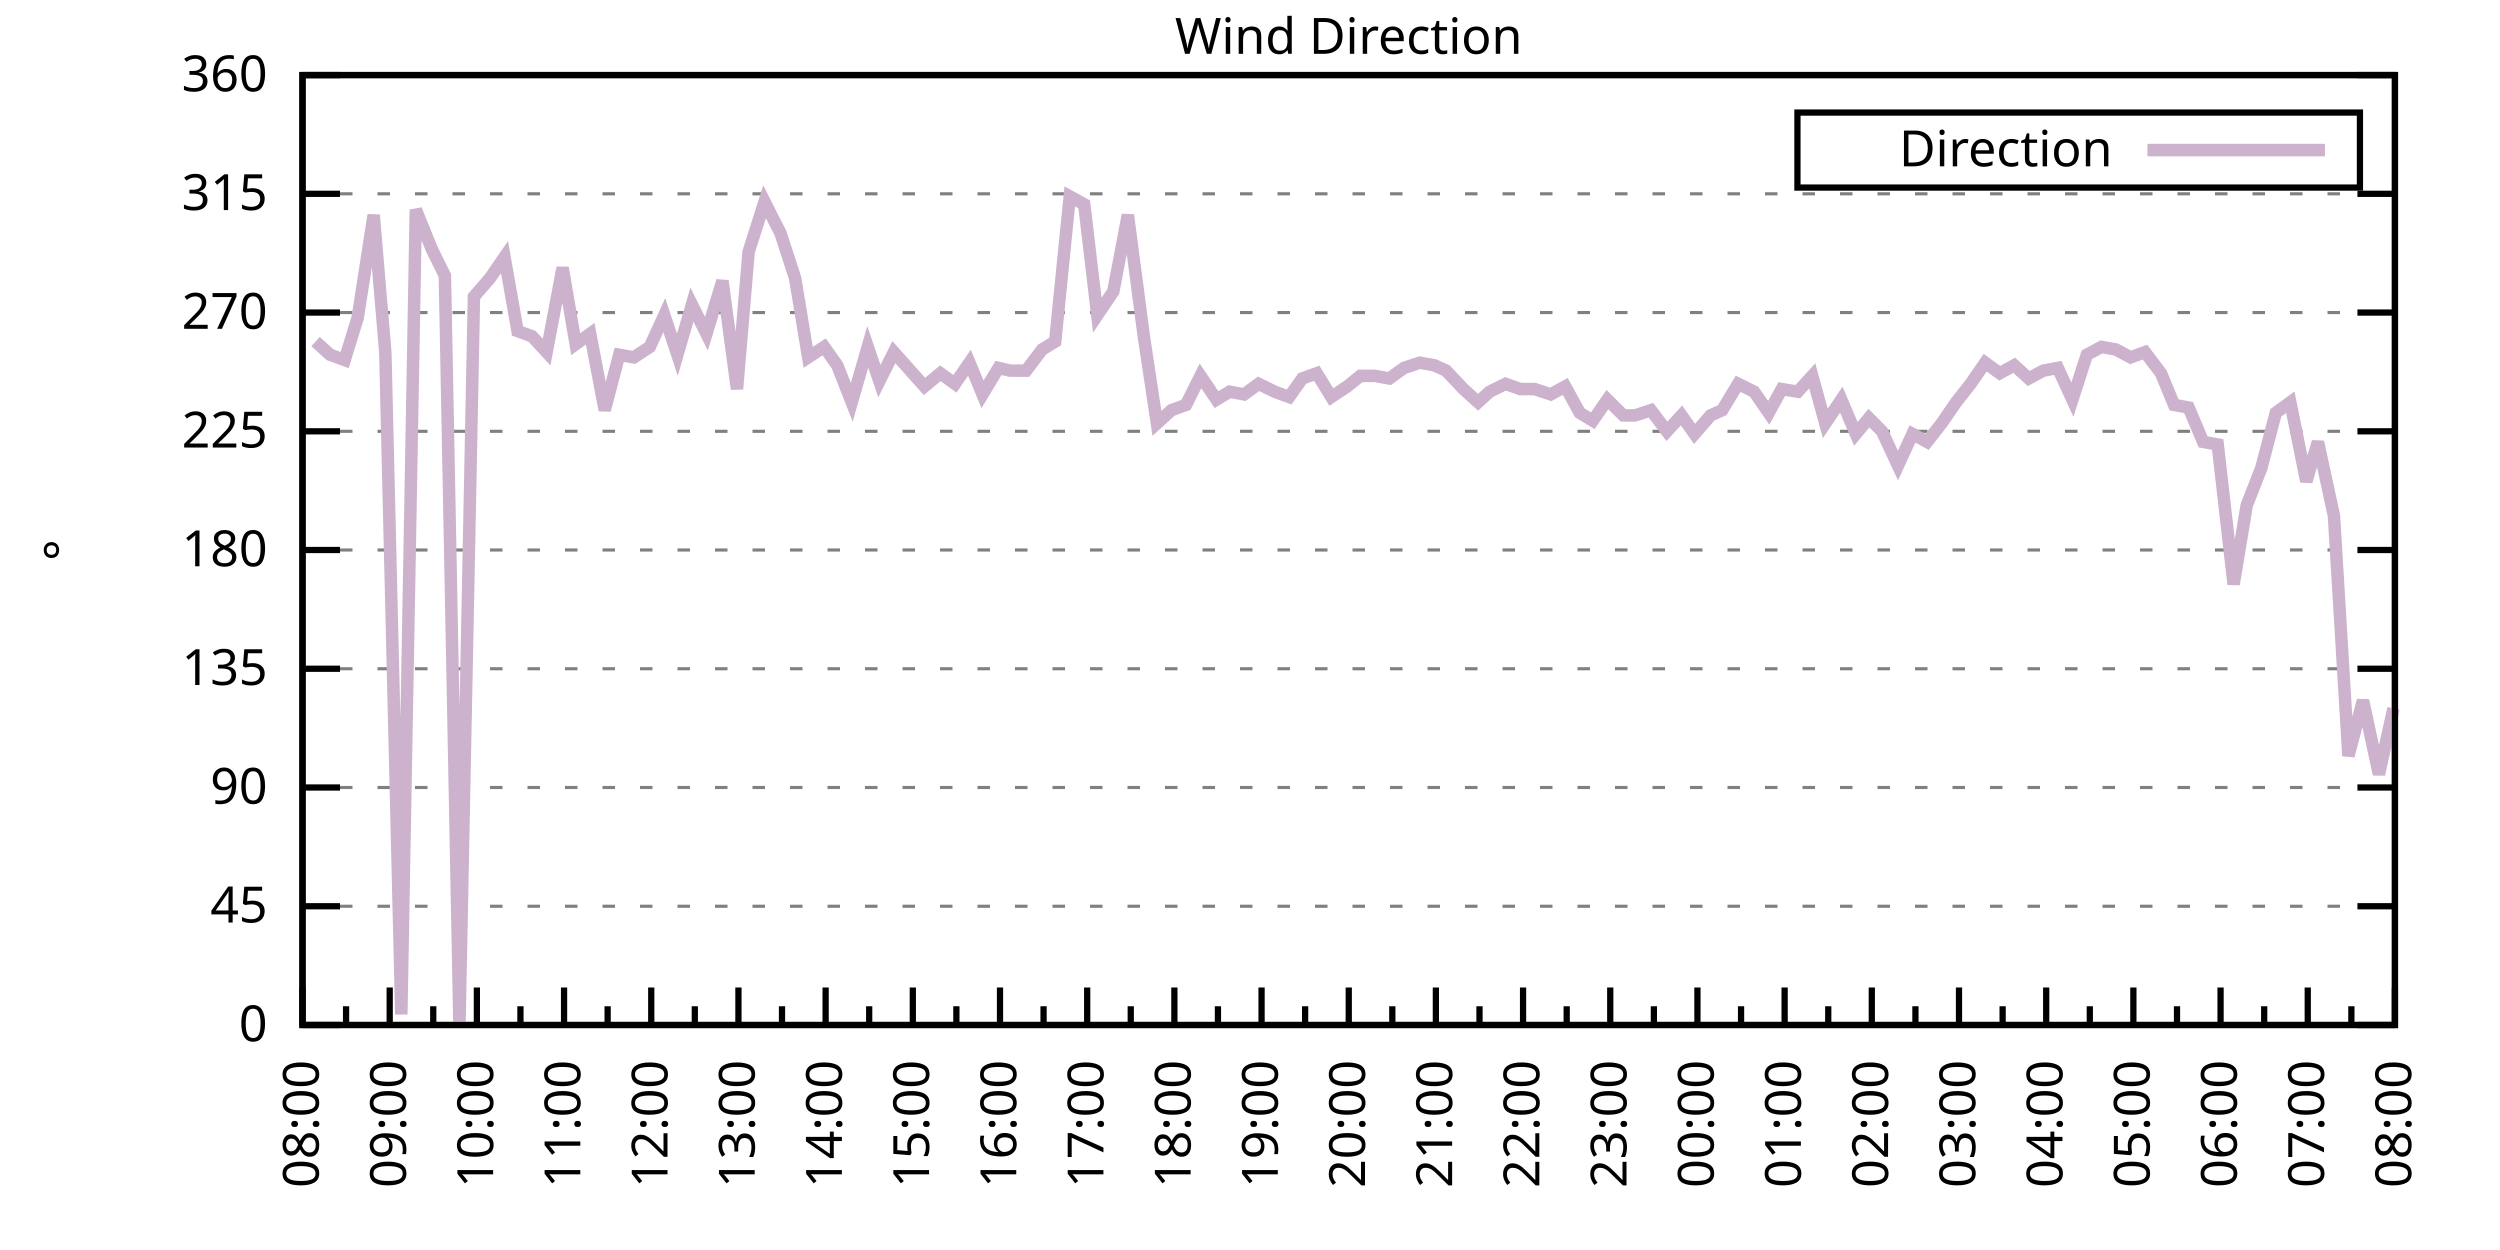
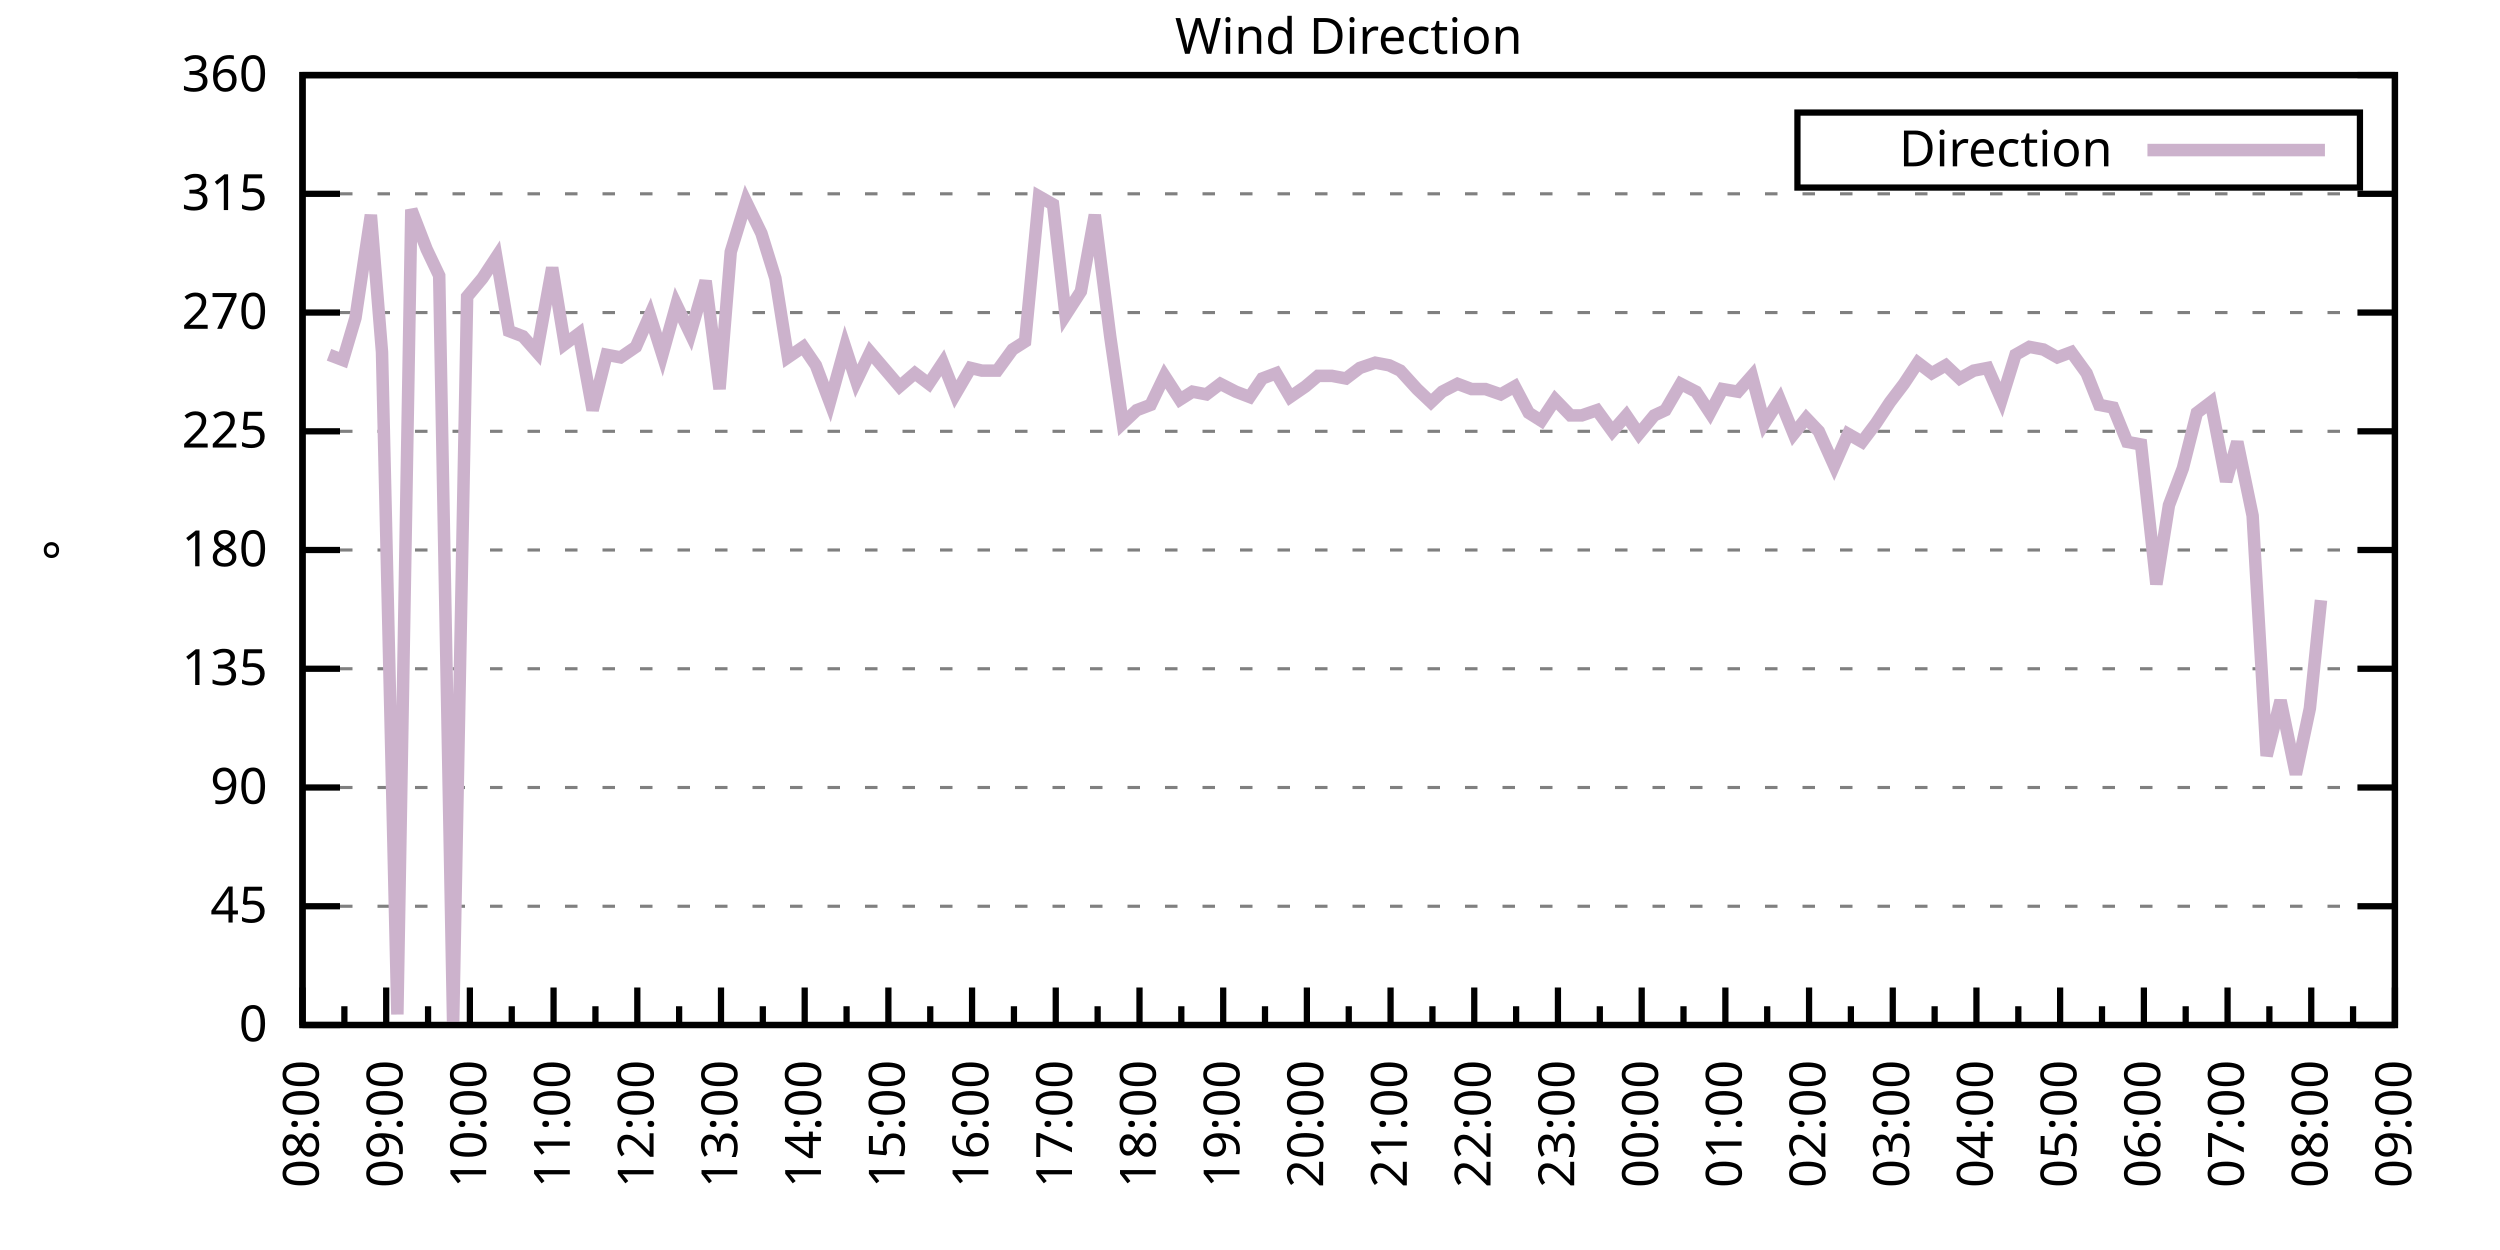
<svg xmlns="http://www.w3.org/2000/svg" xmlns:xlink="http://www.w3.org/1999/xlink" width="400" height="200" viewBox="0 0 400 200">
  <g id="gnuplot_canvas">
    <rect x="0" y="0" width="400" height="200" fill="none" />
    <defs>
      <circle id="gpDot" r="0.5" stroke-width="0.5" stroke="currentColor" />
      <path id="gpPt0" stroke-width="0.333" stroke="currentColor" d="M-1,0 h2 M0,-1 v2" />
      <path id="gpPt1" stroke-width="0.333" stroke="currentColor" d="M-1,-1 L1,1 M1,-1 L-1,1" />
      <path id="gpPt2" stroke-width="0.333" stroke="currentColor" d="M-1,0 L1,0 M0,-1 L0,1 M-1,-1 L1,1 M-1,1 L1,-1" />
      <rect id="gpPt3" stroke-width="0.333" stroke="currentColor" x="-1" y="-1" width="2" height="2" />
      <rect id="gpPt4" stroke-width="0.333" stroke="currentColor" fill="currentColor" x="-1" y="-1" width="2" height="2" />
      <circle id="gpPt5" stroke-width="0.333" stroke="currentColor" cx="0" cy="0" r="1" />
      <use xlink:href="#gpPt5" id="gpPt6" fill="currentColor" stroke="none" />
      <path id="gpPt7" stroke-width="0.333" stroke="currentColor" d="M0,-1.33 L-1.33,0.67 L1.33,0.67 z" />
      <use xlink:href="#gpPt7" id="gpPt8" fill="currentColor" stroke="none" />
      <use xlink:href="#gpPt7" id="gpPt9" stroke="currentColor" transform="rotate(180)" />
      <use xlink:href="#gpPt9" id="gpPt10" fill="currentColor" stroke="none" />
      <use xlink:href="#gpPt3" id="gpPt11" stroke="currentColor" transform="rotate(45)" />
      <use xlink:href="#gpPt11" id="gpPt12" fill="currentColor" stroke="none" />
      <path id="gpPt13" stroke-width="0.333" stroke="currentColor" d="M0,1.330 L1.265,0.411 L0.782,-1.067 L-0.782,-1.076 L-1.265,0.411 z" />
      <use xlink:href="#gpPt13" id="gpPt14" fill="currentColor" stroke="none" />
      <filter id="textbox" filterUnits="objectBoundingBox" x="0" y="0" height="1" width="1">
        <feFlood flood-color="white" flood-opacity="1" result="bgnd" />
        <feComposite in="SourceGraphic" in2="bgnd" operator="atop" />
      </filter>
      <filter id="greybox" filterUnits="objectBoundingBox" x="0" y="0" height="1" width="1">
        <feFlood flood-color="lightgrey" flood-opacity="1" result="grey" />
        <feComposite in="SourceGraphic" in2="grey" operator="atop" />
      </filter>
    </defs>
    <g fill="none" color="white" stroke="currentColor" stroke-width="1.00" stroke-linecap="butt" stroke-linejoin="miter">
</g>
    <g fill="none" color="black" stroke="currentColor" stroke-width="1.00" stroke-linecap="butt" stroke-linejoin="miter">
      <g stroke="none" shape-rendering="crispEdges">
        <polygon fill="rgb(255, 255, 255)" points="48.40,164.00 383.18,164.00 383.18,12.02 48.40,12.02 " />
      </g>
    </g>
    <g fill="none" color="black" stroke="currentColor" stroke-width="1.00" stroke-linecap="butt" stroke-linejoin="miter">
</g>
    <g fill="none" color="black" stroke="black" stroke-width="0.50" stroke-linecap="butt" stroke-linejoin="miter">
</g>
    <g fill="none" color="gray" stroke="currentColor" stroke-width="0.50" stroke-linecap="butt" stroke-linejoin="miter">
      <path stroke="gray" stroke-dasharray="2,4" class="gridline" d="M48.40,164.00 L383.19,164.00  " />
    </g>
    <g fill="none" color="gray" stroke="gray" stroke-width="1.00" stroke-linecap="butt" stroke-linejoin="miter">
</g>
    <g fill="none" color="black" stroke="currentColor" stroke-width="1.00" stroke-linecap="butt" stroke-linejoin="miter">
      <path stroke="black" d="M48.40,164.00 L54.40,164.00 M383.19,164.00 L377.19,164.00  " />
      <g transform="translate(42.80,166.60)" stroke="none" fill="black" font-family="Sans" font-size="8.00" text-anchor="end">
        <text>
          <tspan font-family="Sans"> 0</tspan>
        </text>
      </g>
    </g>
    <g fill="none" color="black" stroke="currentColor" stroke-width="1.00" stroke-linecap="butt" stroke-linejoin="miter">
</g>
    <g fill="none" color="black" stroke="black" stroke-width="0.50" stroke-linecap="butt" stroke-linejoin="miter">
</g>
    <g fill="none" color="gray" stroke="currentColor" stroke-width="0.50" stroke-linecap="butt" stroke-linejoin="miter">
      <path stroke="gray" stroke-dasharray="2,4" class="gridline" d="M48.40,145.00 L383.19,145.00  " />
    </g>
    <g fill="none" color="gray" stroke="gray" stroke-width="1.00" stroke-linecap="butt" stroke-linejoin="miter">
</g>
    <g fill="none" color="black" stroke="currentColor" stroke-width="1.00" stroke-linecap="butt" stroke-linejoin="miter">
      <path stroke="black" d="M48.40,145.00 L54.40,145.00 M383.19,145.00 L377.19,145.00  " />
      <g transform="translate(42.80,147.60)" stroke="none" fill="black" font-family="Sans" font-size="8.00" text-anchor="end">
        <text>
          <tspan font-family="Sans"> 45</tspan>
        </text>
      </g>
    </g>
    <g fill="none" color="black" stroke="currentColor" stroke-width="1.00" stroke-linecap="butt" stroke-linejoin="miter">
</g>
    <g fill="none" color="black" stroke="black" stroke-width="0.50" stroke-linecap="butt" stroke-linejoin="miter">
</g>
    <g fill="none" color="gray" stroke="currentColor" stroke-width="0.50" stroke-linecap="butt" stroke-linejoin="miter">
      <path stroke="gray" stroke-dasharray="2,4" class="gridline" d="M48.40,126.00 L383.19,126.00  " />
    </g>
    <g fill="none" color="gray" stroke="gray" stroke-width="1.00" stroke-linecap="butt" stroke-linejoin="miter">
</g>
    <g fill="none" color="black" stroke="currentColor" stroke-width="1.00" stroke-linecap="butt" stroke-linejoin="miter">
      <path stroke="black" d="M48.40,126.00 L54.40,126.00 M383.19,126.00 L377.19,126.00  " />
      <g transform="translate(42.80,128.60)" stroke="none" fill="black" font-family="Sans" font-size="8.00" text-anchor="end">
        <text>
          <tspan font-family="Sans"> 90</tspan>
        </text>
      </g>
    </g>
    <g fill="none" color="black" stroke="currentColor" stroke-width="1.00" stroke-linecap="butt" stroke-linejoin="miter">
</g>
    <g fill="none" color="black" stroke="black" stroke-width="0.50" stroke-linecap="butt" stroke-linejoin="miter">
</g>
    <g fill="none" color="gray" stroke="currentColor" stroke-width="0.50" stroke-linecap="butt" stroke-linejoin="miter">
      <path stroke="gray" stroke-dasharray="2,4" class="gridline" d="M48.40,107.00 L383.19,107.00  " />
    </g>
    <g fill="none" color="gray" stroke="gray" stroke-width="1.00" stroke-linecap="butt" stroke-linejoin="miter">
</g>
    <g fill="none" color="black" stroke="currentColor" stroke-width="1.00" stroke-linecap="butt" stroke-linejoin="miter">
      <path stroke="black" d="M48.40,107.00 L54.40,107.00 M383.19,107.00 L377.19,107.00  " />
      <g transform="translate(42.80,109.60)" stroke="none" fill="black" font-family="Sans" font-size="8.00" text-anchor="end">
        <text>
          <tspan font-family="Sans"> 135</tspan>
        </text>
      </g>
    </g>
    <g fill="none" color="black" stroke="currentColor" stroke-width="1.00" stroke-linecap="butt" stroke-linejoin="miter">
</g>
    <g fill="none" color="black" stroke="black" stroke-width="0.50" stroke-linecap="butt" stroke-linejoin="miter">
</g>
    <g fill="none" color="gray" stroke="currentColor" stroke-width="0.50" stroke-linecap="butt" stroke-linejoin="miter">
      <path stroke="gray" stroke-dasharray="2,4" class="gridline" d="M48.40,88.00 L383.19,88.00  " />
    </g>
    <g fill="none" color="gray" stroke="gray" stroke-width="1.00" stroke-linecap="butt" stroke-linejoin="miter">
</g>
    <g fill="none" color="black" stroke="currentColor" stroke-width="1.00" stroke-linecap="butt" stroke-linejoin="miter">
      <path stroke="black" d="M48.40,88.00 L54.40,88.00 M383.19,88.00 L377.19,88.00  " />
      <g transform="translate(42.80,90.60)" stroke="none" fill="black" font-family="Sans" font-size="8.00" text-anchor="end">
        <text>
          <tspan font-family="Sans"> 180</tspan>
        </text>
      </g>
    </g>
    <g fill="none" color="black" stroke="currentColor" stroke-width="1.00" stroke-linecap="butt" stroke-linejoin="miter">
</g>
    <g fill="none" color="black" stroke="black" stroke-width="0.50" stroke-linecap="butt" stroke-linejoin="miter">
</g>
    <g fill="none" color="gray" stroke="currentColor" stroke-width="0.50" stroke-linecap="butt" stroke-linejoin="miter">
      <path stroke="gray" stroke-dasharray="2,4" class="gridline" d="M48.40,69.01 L383.19,69.01  " />
    </g>
    <g fill="none" color="gray" stroke="gray" stroke-width="1.00" stroke-linecap="butt" stroke-linejoin="miter">
</g>
    <g fill="none" color="black" stroke="currentColor" stroke-width="1.00" stroke-linecap="butt" stroke-linejoin="miter">
      <path stroke="black" d="M48.40,69.01 L54.40,69.01 M383.19,69.01 L377.19,69.01  " />
      <g transform="translate(42.80,71.61)" stroke="none" fill="black" font-family="Sans" font-size="8.00" text-anchor="end">
        <text>
          <tspan font-family="Sans"> 225</tspan>
        </text>
      </g>
    </g>
    <g fill="none" color="black" stroke="currentColor" stroke-width="1.00" stroke-linecap="butt" stroke-linejoin="miter">
</g>
    <g fill="none" color="black" stroke="black" stroke-width="0.50" stroke-linecap="butt" stroke-linejoin="miter">
</g>
    <g fill="none" color="gray" stroke="currentColor" stroke-width="0.50" stroke-linecap="butt" stroke-linejoin="miter">
      <path stroke="gray" stroke-dasharray="2,4" class="gridline" d="M48.40,50.01 L383.19,50.01  " />
    </g>
    <g fill="none" color="gray" stroke="gray" stroke-width="1.00" stroke-linecap="butt" stroke-linejoin="miter">
</g>
    <g fill="none" color="black" stroke="currentColor" stroke-width="1.00" stroke-linecap="butt" stroke-linejoin="miter">
      <path stroke="black" d="M48.40,50.01 L54.40,50.01 M383.19,50.01 L377.19,50.01  " />
      <g transform="translate(42.80,52.61)" stroke="none" fill="black" font-family="Sans" font-size="8.00" text-anchor="end">
        <text>
          <tspan font-family="Sans"> 270</tspan>
        </text>
      </g>
    </g>
    <g fill="none" color="black" stroke="currentColor" stroke-width="1.00" stroke-linecap="butt" stroke-linejoin="miter">
</g>
    <g fill="none" color="black" stroke="black" stroke-width="0.50" stroke-linecap="butt" stroke-linejoin="miter">
</g>
    <g fill="none" color="gray" stroke="currentColor" stroke-width="0.50" stroke-linecap="butt" stroke-linejoin="miter">
      <path stroke="gray" stroke-dasharray="2,4" class="gridline" d="M48.40,31.01 L383.19,31.01  " />
    </g>
    <g fill="none" color="gray" stroke="gray" stroke-width="1.00" stroke-linecap="butt" stroke-linejoin="miter">
</g>
    <g fill="none" color="black" stroke="currentColor" stroke-width="1.00" stroke-linecap="butt" stroke-linejoin="miter">
      <path stroke="black" d="M48.40,31.01 L54.40,31.01 M383.19,31.01 L377.19,31.01  " />
      <g transform="translate(42.80,33.61)" stroke="none" fill="black" font-family="Sans" font-size="8.00" text-anchor="end">
        <text>
          <tspan font-family="Sans"> 315</tspan>
        </text>
      </g>
    </g>
    <g fill="none" color="black" stroke="currentColor" stroke-width="1.00" stroke-linecap="butt" stroke-linejoin="miter">
</g>
    <g fill="none" color="black" stroke="black" stroke-width="0.50" stroke-linecap="butt" stroke-linejoin="miter">
</g>
    <g fill="none" color="gray" stroke="currentColor" stroke-width="0.50" stroke-linecap="butt" stroke-linejoin="miter">
      <path stroke="gray" stroke-dasharray="2,4" class="gridline" d="M48.40,12.01 L383.19,12.01  " />
    </g>
    <g fill="none" color="gray" stroke="gray" stroke-width="1.00" stroke-linecap="butt" stroke-linejoin="miter">
</g>
    <g fill="none" color="black" stroke="currentColor" stroke-width="1.00" stroke-linecap="butt" stroke-linejoin="miter">
      <path stroke="black" d="M48.40,12.01 L54.40,12.01 M383.19,12.01 L377.19,12.01  " />
      <g transform="translate(42.80,14.61)" stroke="none" fill="black" font-family="Sans" font-size="8.00" text-anchor="end">
        <text>
          <tspan font-family="Sans"> 360</tspan>
        </text>
      </g>
    </g>
    <g fill="none" color="black" stroke="currentColor" stroke-width="1.00" stroke-linecap="butt" stroke-linejoin="miter">
      <path stroke="black" d="M48.40,164.00 L48.40,158.00  " />
      <g transform="translate(51.00,169.60) rotate(270)" stroke="none" fill="black" font-family="Sans" font-size="8.00" text-anchor="end">
        <text>
          <tspan font-family="Sans">08:00</tspan>
        </text>
      </g>
    </g>
    <g fill="none" color="black" stroke="currentColor" stroke-width="1.00" stroke-linecap="butt" stroke-linejoin="miter">
-       <path stroke="black" d="M55.37,164.00 L55.37,161.00 M62.35,164.00 L62.35,158.00  " />
-       <g transform="translate(64.95,169.60) rotate(270)" stroke="none" fill="black" font-family="Sans" font-size="8.00" text-anchor="end">
+       <path stroke="black" d="M55.10,164.00 L55.10,161.00 M61.79,164.00 L61.79,158.00  " />
+       <g transform="translate(64.39,169.60) rotate(270)" stroke="none" fill="black" font-family="Sans" font-size="8.00" text-anchor="end">
        <text>
          <tspan font-family="Sans">09:00</tspan>
        </text>
      </g>
    </g>
    <g fill="none" color="black" stroke="currentColor" stroke-width="1.00" stroke-linecap="butt" stroke-linejoin="miter">
-       <path stroke="black" d="M69.32,164.00 L69.32,161.00 M76.30,164.00 L76.30,158.00  " />
-       <g transform="translate(78.90,169.60) rotate(270)" stroke="none" fill="black" font-family="Sans" font-size="8.00" text-anchor="end">
+       <path stroke="black" d="M68.49,164.00 L68.49,161.00 M75.18,164.00 L75.18,158.00  " />
+       <g transform="translate(77.78,169.60) rotate(270)" stroke="none" fill="black" font-family="Sans" font-size="8.00" text-anchor="end">
        <text>
          <tspan font-family="Sans">10:00</tspan>
        </text>
      </g>
    </g>
    <g fill="none" color="black" stroke="currentColor" stroke-width="1.00" stroke-linecap="butt" stroke-linejoin="miter">
-       <path stroke="black" d="M83.27,164.00 L83.27,161.00 M90.25,164.00 L90.25,158.00  " />
-       <g transform="translate(92.85,169.60) rotate(270)" stroke="none" fill="black" font-family="Sans" font-size="8.00" text-anchor="end">
+       <path stroke="black" d="M81.88,164.00 L81.88,161.00 M88.57,164.00 L88.57,158.00  " />
+       <g transform="translate(91.17,169.60) rotate(270)" stroke="none" fill="black" font-family="Sans" font-size="8.00" text-anchor="end">
        <text>
          <tspan font-family="Sans">11:00</tspan>
        </text>
      </g>
    </g>
    <g fill="none" color="black" stroke="currentColor" stroke-width="1.00" stroke-linecap="butt" stroke-linejoin="miter">
-       <path stroke="black" d="M97.22,164.00 L97.22,161.00 M104.20,164.00 L104.20,158.00  " />
-       <g transform="translate(106.80,169.60) rotate(270)" stroke="none" fill="black" font-family="Sans" font-size="8.00" text-anchor="end">
+       <path stroke="black" d="M95.27,164.00 L95.27,161.00 M101.97,164.00 L101.97,158.00  " />
+       <g transform="translate(104.57,169.60) rotate(270)" stroke="none" fill="black" font-family="Sans" font-size="8.00" text-anchor="end">
        <text>
          <tspan font-family="Sans">12:00</tspan>
        </text>
      </g>
    </g>
    <g fill="none" color="black" stroke="currentColor" stroke-width="1.00" stroke-linecap="butt" stroke-linejoin="miter">
-       <path stroke="black" d="M111.17,164.00 L111.17,161.00 M118.15,164.00 L118.15,158.00  " />
-       <g transform="translate(120.75,169.60) rotate(270)" stroke="none" fill="black" font-family="Sans" font-size="8.00" text-anchor="end">
+       <path stroke="black" d="M108.66,164.00 L108.66,161.00 M115.36,164.00 L115.36,158.00  " />
+       <g transform="translate(117.96,169.60) rotate(270)" stroke="none" fill="black" font-family="Sans" font-size="8.00" text-anchor="end">
        <text>
          <tspan font-family="Sans">13:00</tspan>
        </text>
      </g>
    </g>
    <g fill="none" color="black" stroke="currentColor" stroke-width="1.00" stroke-linecap="butt" stroke-linejoin="miter">
-       <path stroke="black" d="M125.12,164.00 L125.12,161.00 M132.10,164.00 L132.10,158.00  " />
-       <g transform="translate(134.70,169.60) rotate(270)" stroke="none" fill="black" font-family="Sans" font-size="8.00" text-anchor="end">
+       <path stroke="black" d="M122.05,164.00 L122.05,161.00 M128.75,164.00 L128.75,158.00  " />
+       <g transform="translate(131.35,169.60) rotate(270)" stroke="none" fill="black" font-family="Sans" font-size="8.00" text-anchor="end">
        <text>
          <tspan font-family="Sans">14:00</tspan>
        </text>
      </g>
    </g>
    <g fill="none" color="black" stroke="currentColor" stroke-width="1.00" stroke-linecap="butt" stroke-linejoin="miter">
-       <path stroke="black" d="M139.07,164.00 L139.07,161.00 M146.05,164.00 L146.05,158.00  " />
-       <g transform="translate(148.65,169.60) rotate(270)" stroke="none" fill="black" font-family="Sans" font-size="8.00" text-anchor="end">
+       <path stroke="black" d="M135.45,164.00 L135.45,161.00 M142.14,164.00 L142.14,158.00  " />
+       <g transform="translate(144.74,169.60) rotate(270)" stroke="none" fill="black" font-family="Sans" font-size="8.00" text-anchor="end">
        <text>
          <tspan font-family="Sans">15:00</tspan>
        </text>
      </g>
    </g>
    <g fill="none" color="black" stroke="currentColor" stroke-width="1.00" stroke-linecap="butt" stroke-linejoin="miter">
-       <path stroke="black" d="M153.02,164.00 L153.02,161.00 M160.00,164.00 L160.00,158.00  " />
-       <g transform="translate(162.60,169.60) rotate(270)" stroke="none" fill="black" font-family="Sans" font-size="8.00" text-anchor="end">
+       <path stroke="black" d="M148.84,164.00 L148.84,161.00 M155.53,164.00 L155.53,158.00  " />
+       <g transform="translate(158.13,169.60) rotate(270)" stroke="none" fill="black" font-family="Sans" font-size="8.00" text-anchor="end">
        <text>
          <tspan font-family="Sans">16:00</tspan>
        </text>
      </g>
    </g>
    <g fill="none" color="black" stroke="currentColor" stroke-width="1.00" stroke-linecap="butt" stroke-linejoin="miter">
-       <path stroke="black" d="M166.97,164.00 L166.97,161.00 M173.95,164.00 L173.95,158.00  " />
-       <g transform="translate(176.55,169.60) rotate(270)" stroke="none" fill="black" font-family="Sans" font-size="8.00" text-anchor="end">
+       <path stroke="black" d="M162.23,164.00 L162.23,161.00 M168.92,164.00 L168.92,158.00  " />
+       <g transform="translate(171.52,169.60) rotate(270)" stroke="none" fill="black" font-family="Sans" font-size="8.00" text-anchor="end">
        <text>
          <tspan font-family="Sans">17:00</tspan>
        </text>
      </g>
    </g>
    <g fill="none" color="black" stroke="currentColor" stroke-width="1.00" stroke-linecap="butt" stroke-linejoin="miter">
-       <path stroke="black" d="M180.92,164.00 L180.92,161.00 M187.90,164.00 L187.90,158.00  " />
-       <g transform="translate(190.50,169.60) rotate(270)" stroke="none" fill="black" font-family="Sans" font-size="8.00" text-anchor="end">
+       <path stroke="black" d="M175.62,164.00 L175.62,161.00 M182.32,164.00 L182.32,158.00  " />
+       <g transform="translate(184.92,169.60) rotate(270)" stroke="none" fill="black" font-family="Sans" font-size="8.00" text-anchor="end">
        <text>
          <tspan font-family="Sans">18:00</tspan>
        </text>
      </g>
    </g>
    <g fill="none" color="black" stroke="currentColor" stroke-width="1.00" stroke-linecap="butt" stroke-linejoin="miter">
-       <path stroke="black" d="M194.87,164.00 L194.87,161.00 M201.85,164.00 L201.85,158.00  " />
-       <g transform="translate(204.45,169.60) rotate(270)" stroke="none" fill="black" font-family="Sans" font-size="8.00" text-anchor="end">
+       <path stroke="black" d="M189.01,164.00 L189.01,161.00 M195.71,164.00 L195.71,158.00  " />
+       <g transform="translate(198.31,169.60) rotate(270)" stroke="none" fill="black" font-family="Sans" font-size="8.00" text-anchor="end">
        <text>
          <tspan font-family="Sans">19:00</tspan>
        </text>
      </g>
    </g>
    <g fill="none" color="black" stroke="currentColor" stroke-width="1.00" stroke-linecap="butt" stroke-linejoin="miter">
-       <path stroke="black" d="M208.82,164.00 L208.82,161.00 M215.80,164.00 L215.80,158.00  " />
-       <g transform="translate(218.40,169.60) rotate(270)" stroke="none" fill="black" font-family="Sans" font-size="8.00" text-anchor="end">
+       <path stroke="black" d="M202.40,164.00 L202.40,161.00 M209.10,164.00 L209.10,158.00  " />
+       <g transform="translate(211.70,169.60) rotate(270)" stroke="none" fill="black" font-family="Sans" font-size="8.00" text-anchor="end">
        <text>
          <tspan font-family="Sans">20:00</tspan>
        </text>
      </g>
    </g>
    <g fill="none" color="black" stroke="currentColor" stroke-width="1.00" stroke-linecap="butt" stroke-linejoin="miter">
-       <path stroke="black" d="M222.77,164.00 L222.77,161.00 M229.74,164.00 L229.74,158.00  " />
-       <g transform="translate(232.34,169.60) rotate(270)" stroke="none" fill="black" font-family="Sans" font-size="8.00" text-anchor="end">
+       <path stroke="black" d="M215.80,164.00 L215.80,161.00 M222.49,164.00 L222.49,158.00  " />
+       <g transform="translate(225.09,169.60) rotate(270)" stroke="none" fill="black" font-family="Sans" font-size="8.00" text-anchor="end">
        <text>
          <tspan font-family="Sans">21:00</tspan>
        </text>
      </g>
    </g>
    <g fill="none" color="black" stroke="currentColor" stroke-width="1.00" stroke-linecap="butt" stroke-linejoin="miter">
-       <path stroke="black" d="M236.72,164.00 L236.72,161.00 M243.69,164.00 L243.69,158.00  " />
-       <g transform="translate(246.29,169.60) rotate(270)" stroke="none" fill="black" font-family="Sans" font-size="8.00" text-anchor="end">
+       <path stroke="black" d="M229.19,164.00 L229.19,161.00 M235.88,164.00 L235.88,158.00  " />
+       <g transform="translate(238.48,169.60) rotate(270)" stroke="none" fill="black" font-family="Sans" font-size="8.00" text-anchor="end">
        <text>
          <tspan font-family="Sans">22:00</tspan>
        </text>
      </g>
    </g>
    <g fill="none" color="black" stroke="currentColor" stroke-width="1.00" stroke-linecap="butt" stroke-linejoin="miter">
-       <path stroke="black" d="M250.67,164.00 L250.67,161.00 M257.64,164.00 L257.64,158.00  " />
-       <g transform="translate(260.24,169.60) rotate(270)" stroke="none" fill="black" font-family="Sans" font-size="8.00" text-anchor="end">
+       <path stroke="black" d="M242.58,164.00 L242.58,161.00 M249.27,164.00 L249.27,158.00  " />
+       <g transform="translate(251.87,169.60) rotate(270)" stroke="none" fill="black" font-family="Sans" font-size="8.00" text-anchor="end">
        <text>
          <tspan font-family="Sans">23:00</tspan>
        </text>
      </g>
    </g>
    <g fill="none" color="black" stroke="currentColor" stroke-width="1.00" stroke-linecap="butt" stroke-linejoin="miter">
-       <path stroke="black" d="M264.62,164.00 L264.62,161.00 M271.59,164.00 L271.59,158.00  " />
-       <g transform="translate(274.19,169.60) rotate(270)" stroke="none" fill="black" font-family="Sans" font-size="8.00" text-anchor="end">
+       <path stroke="black" d="M255.97,164.00 L255.97,161.00 M262.67,164.00 L262.67,158.00  " />
+       <g transform="translate(265.27,169.60) rotate(270)" stroke="none" fill="black" font-family="Sans" font-size="8.00" text-anchor="end">
        <text>
          <tspan font-family="Sans">00:00</tspan>
        </text>
      </g>
    </g>
    <g fill="none" color="black" stroke="currentColor" stroke-width="1.00" stroke-linecap="butt" stroke-linejoin="miter">
-       <path stroke="black" d="M278.57,164.00 L278.57,161.00 M285.54,164.00 L285.54,158.00  " />
-       <g transform="translate(288.14,169.60) rotate(270)" stroke="none" fill="black" font-family="Sans" font-size="8.00" text-anchor="end">
+       <path stroke="black" d="M269.36,164.00 L269.36,161.00 M276.06,164.00 L276.06,158.00  " />
+       <g transform="translate(278.66,169.60) rotate(270)" stroke="none" fill="black" font-family="Sans" font-size="8.00" text-anchor="end">
        <text>
          <tspan font-family="Sans">01:00</tspan>
        </text>
      </g>
    </g>
    <g fill="none" color="black" stroke="currentColor" stroke-width="1.00" stroke-linecap="butt" stroke-linejoin="miter">
-       <path stroke="black" d="M292.52,164.00 L292.52,161.00 M299.49,164.00 L299.49,158.00  " />
-       <g transform="translate(302.09,169.60) rotate(270)" stroke="none" fill="black" font-family="Sans" font-size="8.00" text-anchor="end">
+       <path stroke="black" d="M282.75,164.00 L282.75,161.00 M289.45,164.00 L289.45,158.00  " />
+       <g transform="translate(292.05,169.60) rotate(270)" stroke="none" fill="black" font-family="Sans" font-size="8.00" text-anchor="end">
        <text>
          <tspan font-family="Sans">02:00</tspan>
        </text>
      </g>
    </g>
    <g fill="none" color="black" stroke="currentColor" stroke-width="1.00" stroke-linecap="butt" stroke-linejoin="miter">
-       <path stroke="black" d="M306.47,164.00 L306.47,161.00 M313.44,164.00 L313.44,158.00  " />
-       <g transform="translate(316.04,169.60) rotate(270)" stroke="none" fill="black" font-family="Sans" font-size="8.00" text-anchor="end">
+       <path stroke="black" d="M296.14,164.00 L296.14,161.00 M302.84,164.00 L302.84,158.00  " />
+       <g transform="translate(305.44,169.60) rotate(270)" stroke="none" fill="black" font-family="Sans" font-size="8.00" text-anchor="end">
        <text>
          <tspan font-family="Sans">03:00</tspan>
        </text>
      </g>
    </g>
    <g fill="none" color="black" stroke="currentColor" stroke-width="1.00" stroke-linecap="butt" stroke-linejoin="miter">
-       <path stroke="black" d="M320.42,164.00 L320.42,161.00 M327.39,164.00 L327.39,158.00  " />
-       <g transform="translate(329.99,169.60) rotate(270)" stroke="none" fill="black" font-family="Sans" font-size="8.00" text-anchor="end">
+       <path stroke="black" d="M309.54,164.00 L309.54,161.00 M316.23,164.00 L316.23,158.00  " />
+       <g transform="translate(318.83,169.60) rotate(270)" stroke="none" fill="black" font-family="Sans" font-size="8.00" text-anchor="end">
        <text>
          <tspan font-family="Sans">04:00</tspan>
        </text>
      </g>
    </g>
    <g fill="none" color="black" stroke="currentColor" stroke-width="1.00" stroke-linecap="butt" stroke-linejoin="miter">
-       <path stroke="black" d="M334.37,164.00 L334.37,161.00 M341.34,164.00 L341.34,158.00  " />
-       <g transform="translate(343.94,169.60) rotate(270)" stroke="none" fill="black" font-family="Sans" font-size="8.00" text-anchor="end">
+       <path stroke="black" d="M322.93,164.00 L322.93,161.00 M329.62,164.00 L329.62,158.00  " />
+       <g transform="translate(332.22,169.60) rotate(270)" stroke="none" fill="black" font-family="Sans" font-size="8.00" text-anchor="end">
        <text>
          <tspan font-family="Sans">05:00</tspan>
        </text>
      </g>
    </g>
    <g fill="none" color="black" stroke="currentColor" stroke-width="1.00" stroke-linecap="butt" stroke-linejoin="miter">
-       <path stroke="black" d="M348.32,164.00 L348.32,161.00 M355.29,164.00 L355.29,158.00  " />
-       <g transform="translate(357.89,169.60) rotate(270)" stroke="none" fill="black" font-family="Sans" font-size="8.00" text-anchor="end">
+       <path stroke="black" d="M336.32,164.00 L336.32,161.00 M343.02,164.00 L343.02,158.00  " />
+       <g transform="translate(345.62,169.60) rotate(270)" stroke="none" fill="black" font-family="Sans" font-size="8.00" text-anchor="end">
        <text>
          <tspan font-family="Sans">06:00</tspan>
        </text>
      </g>
    </g>
    <g fill="none" color="black" stroke="currentColor" stroke-width="1.00" stroke-linecap="butt" stroke-linejoin="miter">
-       <path stroke="black" d="M362.27,164.00 L362.27,161.00 M369.24,164.00 L369.24,158.00  " />
-       <g transform="translate(371.84,169.60) rotate(270)" stroke="none" fill="black" font-family="Sans" font-size="8.00" text-anchor="end">
+       <path stroke="black" d="M349.71,164.00 L349.71,161.00 M356.41,164.00 L356.41,158.00  " />
+       <g transform="translate(359.01,169.60) rotate(270)" stroke="none" fill="black" font-family="Sans" font-size="8.00" text-anchor="end">
        <text>
          <tspan font-family="Sans">07:00</tspan>
        </text>
      </g>
    </g>
    <g fill="none" color="black" stroke="currentColor" stroke-width="1.00" stroke-linecap="butt" stroke-linejoin="miter">
-       <path stroke="black" d="M376.22,164.00 L376.22,161.00 M383.19,164.00 L383.19,158.00  " />
+       <path stroke="black" d="M363.10,164.00 L363.10,161.00 M369.80,164.00 L369.80,158.00  " />
+       <g transform="translate(372.40,169.60) rotate(270)" stroke="none" fill="black" font-family="Sans" font-size="8.00" text-anchor="end">
+         <text>
+           <tspan font-family="Sans">08:00</tspan>
+         </text>
+       </g>
+     </g>
+     <g fill="none" color="black" stroke="currentColor" stroke-width="1.00" stroke-linecap="butt" stroke-linejoin="miter">
+       <path stroke="black" d="M376.49,164.00 L376.49,161.00 M383.19,164.00 L383.19,158.00  " />
      <g transform="translate(385.79,169.60) rotate(270)" stroke="none" fill="black" font-family="Sans" font-size="8.00" text-anchor="end">
        <text>
-           <tspan font-family="Sans">08:00</tspan>
+           <tspan font-family="Sans">09:00</tspan>
        </text>
      </g>
    </g>
    <g fill="none" color="black" stroke="currentColor" stroke-width="1.00" stroke-linecap="butt" stroke-linejoin="miter">
</g>
    <g fill="none" color="black" stroke="currentColor" stroke-width="1.00" stroke-linecap="butt" stroke-linejoin="miter">
      <path stroke="black" d="M48.40,12.01 L48.40,164.00 L383.19,164.00 L383.19,12.01 L48.40,12.01 Z  " />
    </g>
    <g fill="none" color="black" stroke="currentColor" stroke-width="1.00" stroke-linecap="butt" stroke-linejoin="miter">
      <g transform="translate(12.80,88.01) rotate(270)" stroke="none" fill="black" font-family="Sans" font-size="8.00" text-anchor="middle">
        <text>
          <tspan font-family="Sans">°</tspan>
        </text>
      </g>
    </g>
    <g fill="none" color="black" stroke="currentColor" stroke-width="1.00" stroke-linecap="butt" stroke-linejoin="miter">
</g>
    <g fill="none" color="black" stroke="currentColor" stroke-width="1.00" stroke-linecap="butt" stroke-linejoin="miter">
      <path stroke="black" d="M287.59,30.01 L287.59,18.01 L377.59,18.01 L377.59,30.01 L287.59,30.01 Z  " />
    </g>
    <g id="Wind_direction_plot_1">
      <g fill="none" color="white" stroke="black" stroke-width="2.00" stroke-linecap="butt" stroke-linejoin="miter">
</g>
      <g fill="none" color="black" stroke="currentColor" stroke-width="2.00" stroke-linecap="butt" stroke-linejoin="miter">
        <g transform="translate(337.99,26.61)" stroke="none" fill="black" font-family="Sans" font-size="8.00" text-anchor="end">
          <text>
            <tspan font-family="Sans">Direction</tspan>
          </text>
        </g>
      </g>
      <g fill="none" color="black" stroke="currentColor" stroke-width="2.00" stroke-linecap="butt" stroke-linejoin="miter">
-         <path stroke="rgb(204, 178, 204)" d="M343.59,24.01 L371.99,24.01 M50.49,54.65 L52.82,56.76 L55.14,57.61 L57.23,50.85 L59.79,34.39 L61.65,56.34   L64.21,162.31 L66.53,33.54 L69.09,39.87 L71.18,44.10 L73.51,164.00 L75.83,47.47 L78.39,44.52 L80.72,41.14   L82.81,52.96 L85.13,53.81 L87.46,56.34 L90.02,42.83 L92.11,55.07 L94.43,53.39 L96.76,65.63 L99.08,56.76   L101.41,57.18 L103.97,55.50 L106.29,50.43 L108.38,56.76 L110.71,48.74 L113.03,53.39 L115.59,44.94 L117.92,62.25   L119.78,40.30 L122.33,32.28 L124.89,37.34 L127.22,44.52 L129.31,57.18 L131.87,55.50 L133.96,58.45 L136.28,64.36   L138.84,55.50 L140.70,60.98 L143.02,56.34 L147.91,61.83 L150.46,59.72 L152.79,61.41 L155.11,58.03 L157.21,63.10   L159.76,58.87 L161.62,59.30 L164.18,59.30 L166.74,55.92 L168.83,54.65 L171.16,31.43 L173.48,32.70 L175.57,50.43   L178.13,46.63 L180.46,34.39 L183.01,53.81 L185.11,67.74 L187.43,65.63 L189.76,64.78 L192.08,60.14 L194.64,63.94   L196.73,62.67 L199.06,63.10 L201.38,61.41 L203.94,62.67 L206.26,63.52 L208.36,60.56 L210.68,59.72 L213.01,63.52   L215.56,61.83 L217.65,60.14 L219.98,60.14 L222.30,60.56 L224.63,58.87 L227.19,58.03 L229.51,58.45 L231.37,59.30   L234.16,62.25 L236.49,64.36 L238.35,62.67 L240.90,61.41 L243.23,62.25 L245.55,62.25 L248.11,63.10 L250.44,61.83   L252.76,66.05 L254.85,67.32 L257.18,63.94 L259.74,66.47 L261.60,66.47 L264.15,65.63 L266.71,69.01 L269.04,66.47   L271.13,69.43 L273.69,66.47 L275.55,65.63 L278.10,61.41 L280.66,62.67 L282.99,66.05 L285.08,62.25 L287.64,62.67   L289.96,60.14 L292.05,67.74 L294.61,63.94 L296.94,69.43 L299.03,66.90 L301.12,69.01 L303.68,74.49 L306.00,69.43   L308.33,70.70 L310.65,67.74 L312.98,64.36 L315.30,61.41 L317.63,58.03 L319.95,59.72 L322.28,58.45 L324.60,60.56   L326.93,59.30 L329.25,58.87 L331.58,63.94 L333.90,56.76 L336.23,55.50 L338.55,55.92 L340.88,57.18 L343.20,56.34   L345.76,59.72 L347.85,64.78 L350.18,65.21 L352.50,70.70 L354.83,71.12 L357.38,93.49 L359.48,80.83 L361.80,74.92   L364.13,66.05 L366.45,64.36 L369.01,77.03 L370.87,70.70 L373.43,82.52 L375.75,120.94 L378.08,112.07 L380.63,123.89   L382.96,113.34  " />
+         <path stroke="rgb(204, 178, 204)" d="M343.59,24.01 L371.99,24.01 M52.64,56.76 L54.87,57.61 L56.88,50.85 L59.34,34.39 L61.12,56.34 L63.58,162.31   L65.81,33.54 L68.26,39.87 L70.27,44.10 L72.50,164.00 L74.74,47.47 L77.19,44.52 L79.42,41.14 L81.43,52.96   L83.66,53.81 L85.90,56.34 L88.35,42.83 L90.36,55.07 L92.59,53.39 L94.82,65.63 L97.06,56.76 L99.29,57.18   L101.74,55.50 L103.98,50.43 L105.98,56.76 L108.22,48.74 L110.45,53.39 L112.90,44.94 L115.13,62.25 L116.92,40.30   L119.38,32.28 L121.83,37.34 L124.06,44.52 L126.07,57.18 L128.53,55.50 L130.54,58.45 L132.77,64.36 L135.22,55.50   L137.01,60.98 L139.24,56.34 L143.93,61.83 L146.38,59.72 L148.61,61.41 L150.85,58.03 L152.85,63.10 L155.31,58.87   L157.10,59.30 L159.55,59.30 L162.01,55.92 L164.01,54.65 L166.25,31.43 L168.48,32.70 L170.49,50.43 L172.94,46.63   L175.17,34.39 L177.63,53.81 L179.64,67.74 L181.87,65.63 L184.10,64.78 L186.33,60.14 L188.79,63.94 L190.80,62.67   L193.03,63.10 L195.26,61.41 L197.72,62.67 L199.95,63.52 L201.96,60.56 L204.19,59.72 L206.42,63.52 L208.88,61.83   L210.88,60.14 L213.12,60.14 L215.35,60.56 L217.58,58.87 L220.04,58.03 L222.27,58.45 L224.05,59.30 L226.73,62.25   L228.96,64.36 L230.75,62.67 L233.20,61.41 L235.44,62.25 L237.67,62.25 L240.12,63.10 L242.36,61.83 L244.59,66.05   L246.60,67.32 L248.83,63.94 L251.28,66.47 L253.07,66.47 L255.52,65.63 L257.98,69.01 L260.21,66.47 L262.22,69.43   L264.67,66.47 L266.46,65.63 L268.92,61.41 L271.37,62.67 L273.60,66.05 L275.61,62.25 L278.07,62.67 L280.30,60.14   L282.31,67.74 L284.76,63.94 L286.99,69.43 L289.00,66.90 L291.01,69.01 L293.47,74.49 L295.70,69.43 L297.93,70.70   L300.16,67.74 L302.39,64.36 L304.63,61.41 L306.86,58.03 L309.09,59.72 L311.32,58.45 L313.55,60.56 L315.79,59.30   L318.02,58.87 L320.25,63.94 L322.48,56.76 L324.71,55.50 L326.95,55.92 L329.18,57.18 L331.41,56.34 L333.86,59.72   L335.87,64.78 L338.10,65.21 L340.34,70.70 L342.57,71.12 L345.02,93.49 L347.03,80.83 L349.26,74.92 L351.50,66.05   L353.73,64.36 L356.18,77.03 L357.97,70.70 L360.42,82.52 L362.66,120.94 L364.89,112.07 L367.34,123.89 L369.58,113.34   L371.36,96.03  " />
      </g>
    </g>
    <g fill="none" color="black" stroke="currentColor" stroke-width="2.00" stroke-linecap="butt" stroke-linejoin="miter">
</g>
    <g fill="none" color="black" stroke="black" stroke-width="1.00" stroke-linecap="butt" stroke-linejoin="miter">
</g>
    <g fill="none" color="black" stroke="currentColor" stroke-width="1.00" stroke-linecap="butt" stroke-linejoin="miter">
      <path stroke="black" d="M48.40,12.01 L48.40,164.00 L383.19,164.00 L383.19,12.01 L48.40,12.01 Z  " />
    </g>
    <g fill="none" color="black" stroke="currentColor" stroke-width="1.00" stroke-linecap="butt" stroke-linejoin="miter">
      <g transform="translate(215.79,8.61)" stroke="none" fill="black" font-family="Sans" font-size="8.00" text-anchor="middle">
        <text>
          <tspan font-family="Sans">Wind Direction</tspan>
        </text>
      </g>
    </g>
    <g fill="none" color="black" stroke="currentColor" stroke-width="1.00" stroke-linecap="butt" stroke-linejoin="miter">
</g>
  </g>
</svg>
